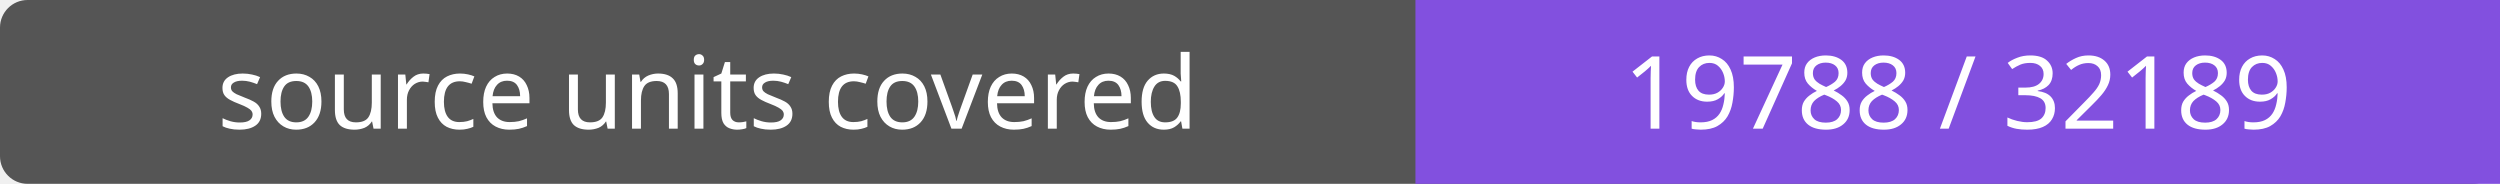
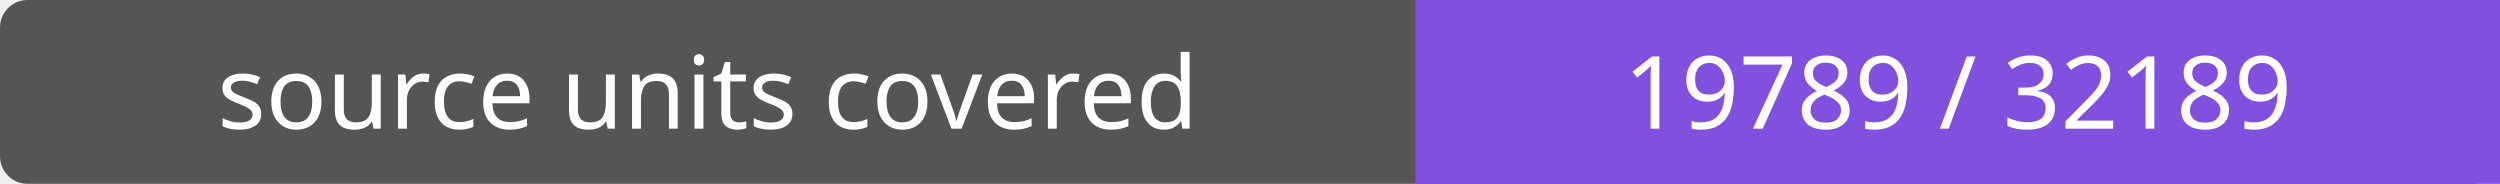
- <svg xmlns="http://www.w3.org/2000/svg" width="272" height="20" role="img" aria-label="source units covered: 19788 / 32189">
+ <svg xmlns="http://www.w3.org/2000/svg" width="272" height="20" role="img" aria-label="source units covered: 19789 / 32189">
  <rect width="272" height="20" rx="3" fill="#555" />
  <path fill="#8250df" d="M154 0h118v20H154z" />
  <g fill="#fff" text-anchor="middle" font-family="Verdana,sans-serif" font-size="11">
    <text x="77.0" y="14">source units covered</text>
-     <text x="213.0" y="14">19788 / 32189</text>
+     <text x="213.0" y="14">19789 / 32189</text>
  </g>
</svg>
